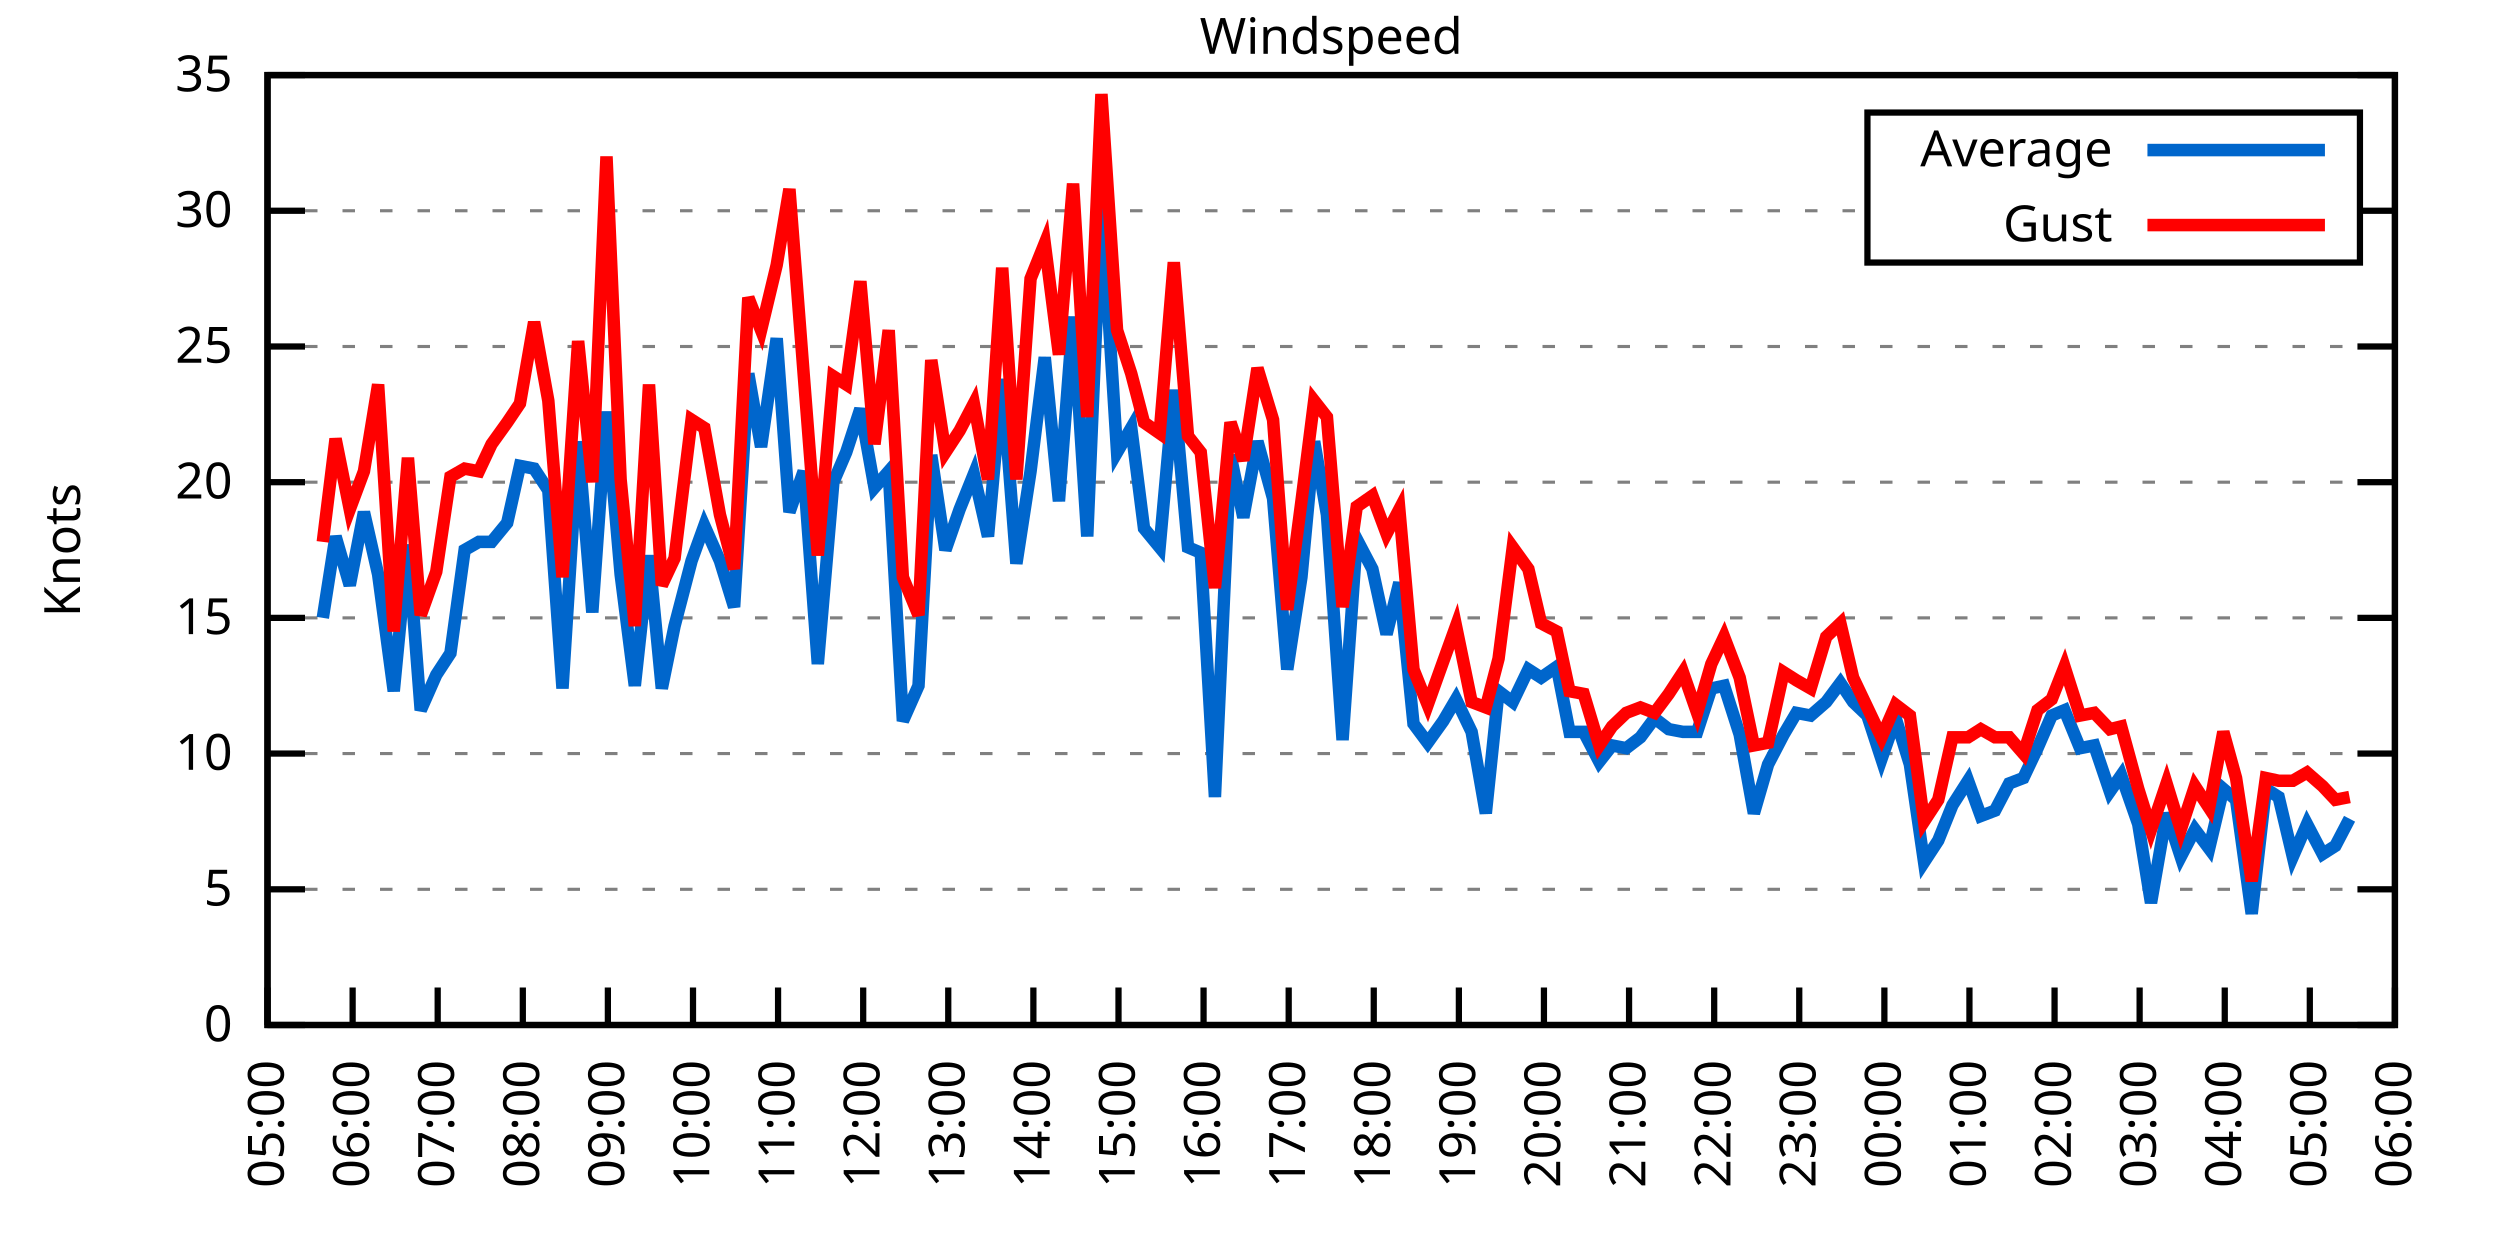
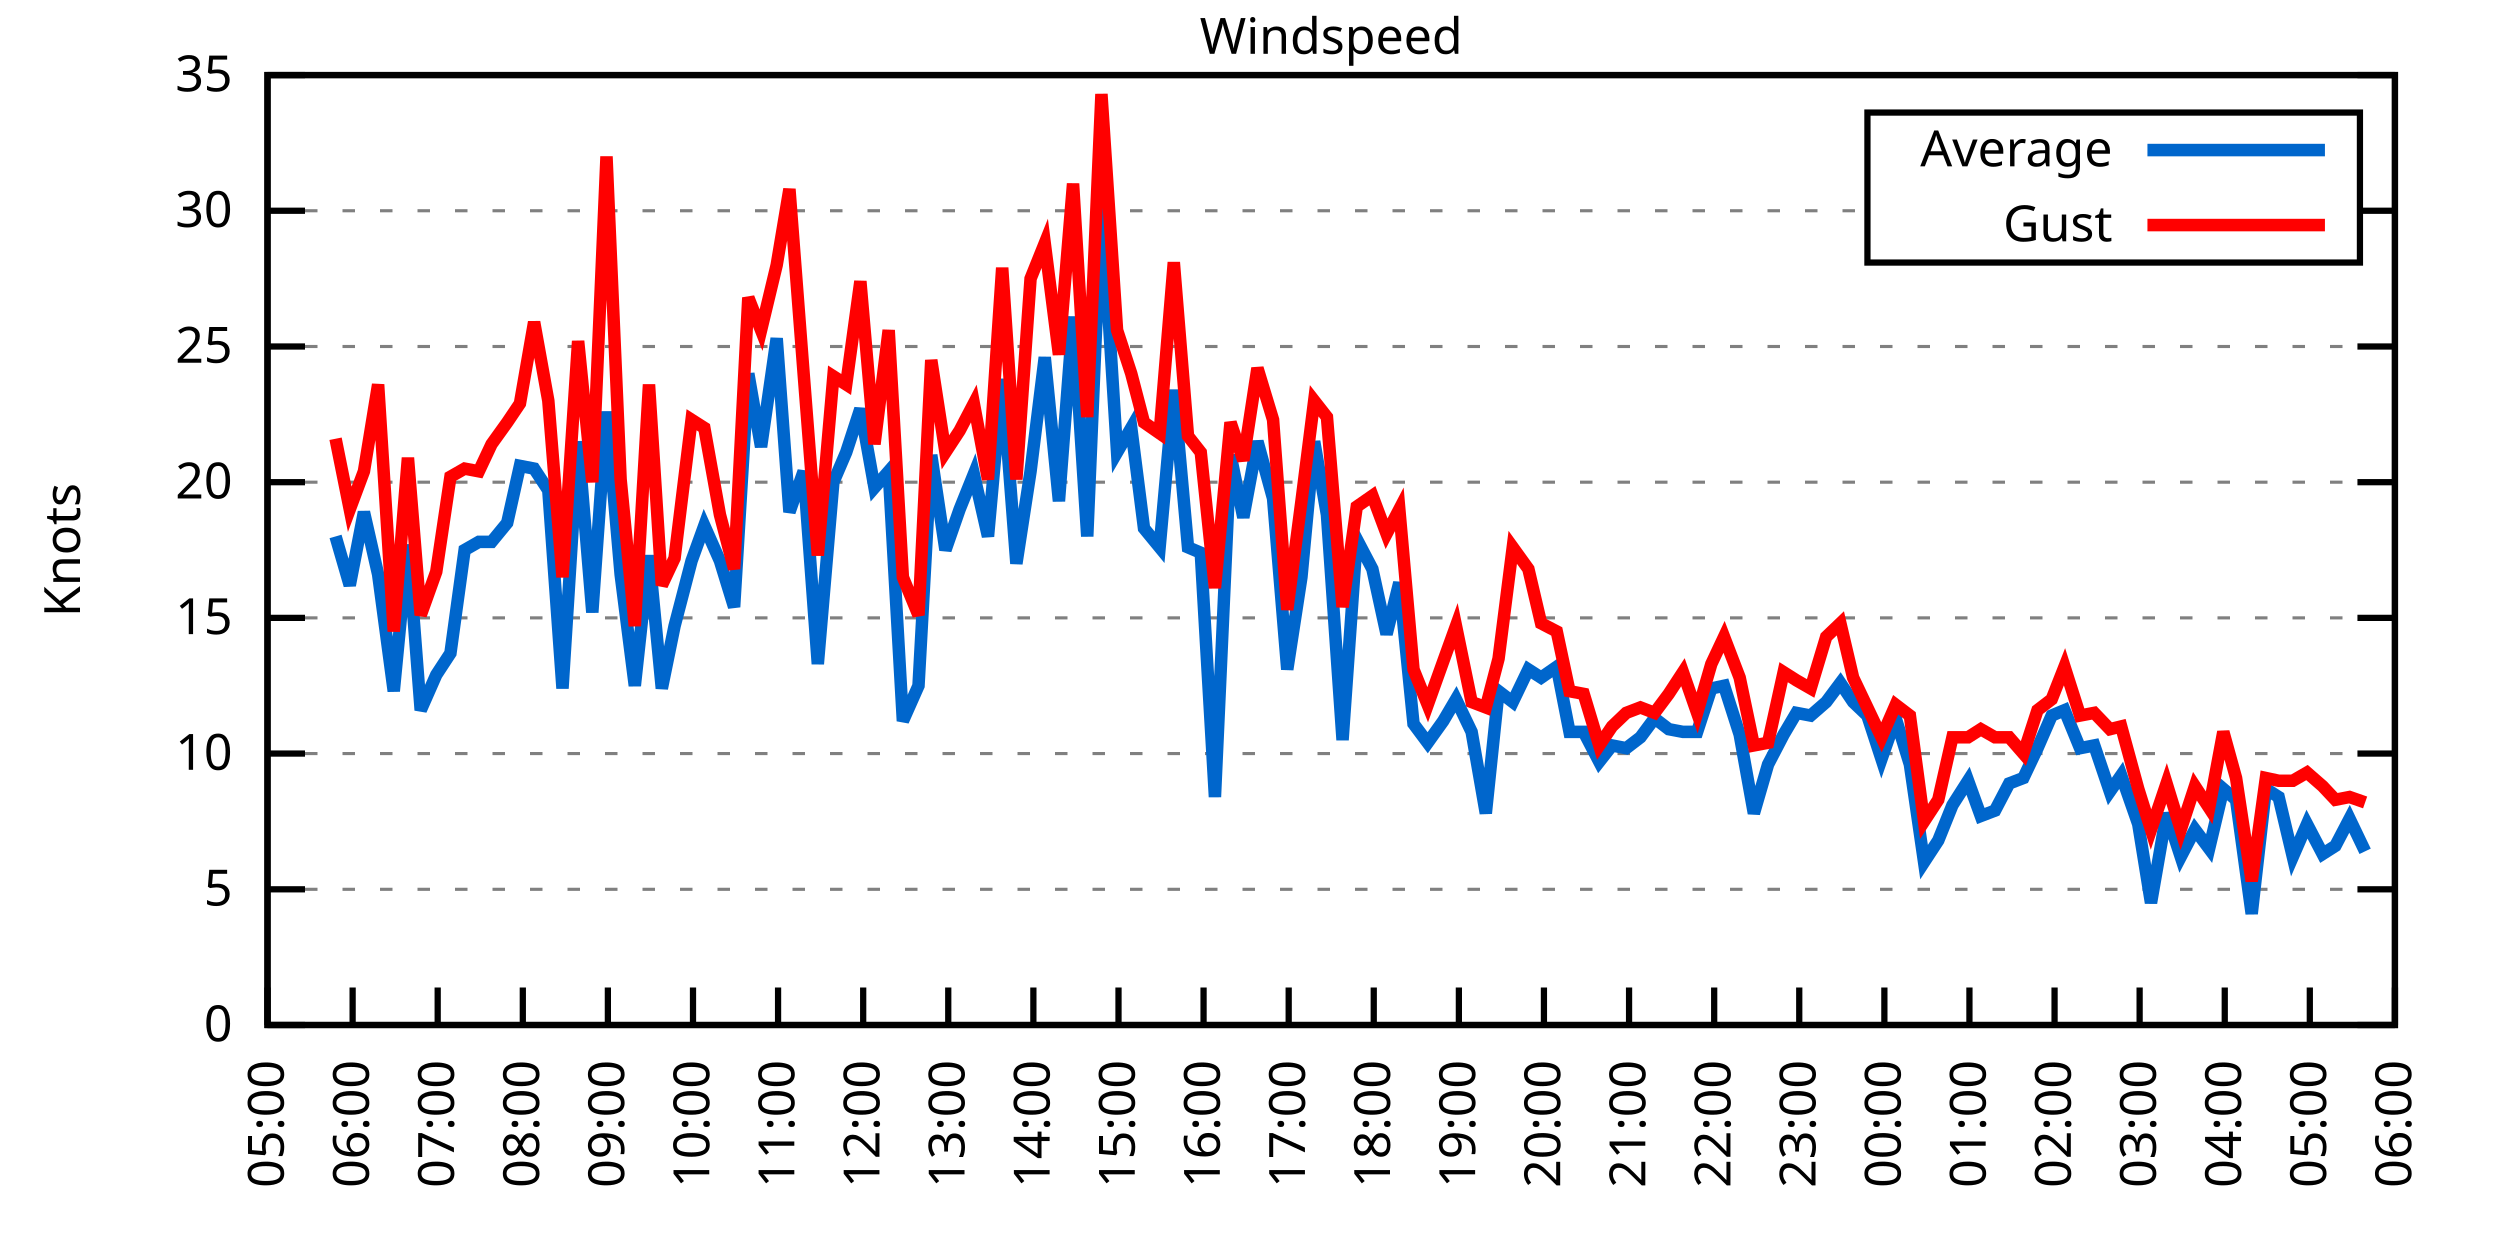
<svg xmlns="http://www.w3.org/2000/svg" xmlns:xlink="http://www.w3.org/1999/xlink" width="400" height="200" viewBox="0 0 400 200">
  <g id="gnuplot_canvas">
    <rect x="0" y="0" width="400" height="200" fill="none" />
    <defs>
      <circle id="gpDot" r="0.5" stroke-width="0.5" stroke="currentColor" />
      <path id="gpPt0" stroke-width="0.333" stroke="currentColor" d="M-1,0 h2 M0,-1 v2" />
      <path id="gpPt1" stroke-width="0.333" stroke="currentColor" d="M-1,-1 L1,1 M1,-1 L-1,1" />
      <path id="gpPt2" stroke-width="0.333" stroke="currentColor" d="M-1,0 L1,0 M0,-1 L0,1 M-1,-1 L1,1 M-1,1 L1,-1" />
      <rect id="gpPt3" stroke-width="0.333" stroke="currentColor" x="-1" y="-1" width="2" height="2" />
      <rect id="gpPt4" stroke-width="0.333" stroke="currentColor" fill="currentColor" x="-1" y="-1" width="2" height="2" />
      <circle id="gpPt5" stroke-width="0.333" stroke="currentColor" cx="0" cy="0" r="1" />
      <use xlink:href="#gpPt5" id="gpPt6" fill="currentColor" stroke="none" />
      <path id="gpPt7" stroke-width="0.333" stroke="currentColor" d="M0,-1.33 L-1.33,0.67 L1.33,0.67 z" />
      <use xlink:href="#gpPt7" id="gpPt8" fill="currentColor" stroke="none" />
      <use xlink:href="#gpPt7" id="gpPt9" stroke="currentColor" transform="rotate(180)" />
      <use xlink:href="#gpPt9" id="gpPt10" fill="currentColor" stroke="none" />
      <use xlink:href="#gpPt3" id="gpPt11" stroke="currentColor" transform="rotate(45)" />
      <use xlink:href="#gpPt11" id="gpPt12" fill="currentColor" stroke="none" />
      <path id="gpPt13" stroke-width="0.333" stroke="currentColor" d="M0,1.330 L1.265,0.411 L0.782,-1.067 L-0.782,-1.076 L-1.265,0.411 z" />
      <use xlink:href="#gpPt13" id="gpPt14" fill="currentColor" stroke="none" />
      <filter id="textbox" filterUnits="objectBoundingBox" x="0" y="0" height="1" width="1">
        <feFlood flood-color="white" flood-opacity="1" result="bgnd" />
        <feComposite in="SourceGraphic" in2="bgnd" operator="atop" />
      </filter>
      <filter id="greybox" filterUnits="objectBoundingBox" x="0" y="0" height="1" width="1">
        <feFlood flood-color="lightgrey" flood-opacity="1" result="grey" />
        <feComposite in="SourceGraphic" in2="grey" operator="atop" />
      </filter>
    </defs>
    <g fill="none" color="white" stroke="currentColor" stroke-width="1.00" stroke-linecap="butt" stroke-linejoin="miter">
</g>
    <g fill="none" color="black" stroke="currentColor" stroke-width="1.00" stroke-linecap="butt" stroke-linejoin="miter">
      <g stroke="none" shape-rendering="crispEdges">
        <polygon fill="rgb(255, 255, 255)" points="42.80,164.00 383.18,164.00 383.18,12.02 42.80,12.02 " />
      </g>
    </g>
    <g fill="none" color="black" stroke="currentColor" stroke-width="1.00" stroke-linecap="butt" stroke-linejoin="miter">
</g>
    <g fill="none" color="black" stroke="black" stroke-width="0.50" stroke-linecap="butt" stroke-linejoin="miter">
</g>
    <g fill="none" color="gray" stroke="currentColor" stroke-width="0.50" stroke-linecap="butt" stroke-linejoin="miter">
      <path stroke="gray" stroke-dasharray="2,4" class="gridline" d="M42.80,164.00 L383.19,164.00  " />
    </g>
    <g fill="none" color="gray" stroke="gray" stroke-width="1.00" stroke-linecap="butt" stroke-linejoin="miter">
</g>
    <g fill="none" color="black" stroke="currentColor" stroke-width="1.00" stroke-linecap="butt" stroke-linejoin="miter">
      <path stroke="black" d="M42.80,164.00 L48.80,164.00 M383.19,164.00 L377.19,164.00  " />
      <g transform="translate(37.20,166.60)" stroke="none" fill="black" font-family="Sans" font-size="8.00" text-anchor="end">
        <text>
          <tspan font-family="Sans"> 0</tspan>
        </text>
      </g>
    </g>
    <g fill="none" color="black" stroke="currentColor" stroke-width="1.00" stroke-linecap="butt" stroke-linejoin="miter">
</g>
    <g fill="none" color="black" stroke="black" stroke-width="0.50" stroke-linecap="butt" stroke-linejoin="miter">
</g>
    <g fill="none" color="gray" stroke="currentColor" stroke-width="0.50" stroke-linecap="butt" stroke-linejoin="miter">
      <path stroke="gray" stroke-dasharray="2,4" class="gridline" d="M42.80,142.29 L383.19,142.29  " />
    </g>
    <g fill="none" color="gray" stroke="gray" stroke-width="1.00" stroke-linecap="butt" stroke-linejoin="miter">
</g>
    <g fill="none" color="black" stroke="currentColor" stroke-width="1.00" stroke-linecap="butt" stroke-linejoin="miter">
      <path stroke="black" d="M42.80,142.29 L48.80,142.29 M383.19,142.29 L377.19,142.29  " />
      <g transform="translate(37.20,144.89)" stroke="none" fill="black" font-family="Sans" font-size="8.00" text-anchor="end">
        <text>
          <tspan font-family="Sans"> 5</tspan>
        </text>
      </g>
    </g>
    <g fill="none" color="black" stroke="currentColor" stroke-width="1.00" stroke-linecap="butt" stroke-linejoin="miter">
</g>
    <g fill="none" color="black" stroke="black" stroke-width="0.50" stroke-linecap="butt" stroke-linejoin="miter">
</g>
    <g fill="none" color="gray" stroke="currentColor" stroke-width="0.50" stroke-linecap="butt" stroke-linejoin="miter">
      <path stroke="gray" stroke-dasharray="2,4" class="gridline" d="M42.80,120.57 L383.19,120.57  " />
    </g>
    <g fill="none" color="gray" stroke="gray" stroke-width="1.00" stroke-linecap="butt" stroke-linejoin="miter">
</g>
    <g fill="none" color="black" stroke="currentColor" stroke-width="1.00" stroke-linecap="butt" stroke-linejoin="miter">
      <path stroke="black" d="M42.80,120.57 L48.80,120.57 M383.19,120.57 L377.19,120.57  " />
      <g transform="translate(37.20,123.17)" stroke="none" fill="black" font-family="Sans" font-size="8.00" text-anchor="end">
        <text>
          <tspan font-family="Sans"> 10</tspan>
        </text>
      </g>
    </g>
    <g fill="none" color="black" stroke="currentColor" stroke-width="1.00" stroke-linecap="butt" stroke-linejoin="miter">
</g>
    <g fill="none" color="black" stroke="black" stroke-width="0.50" stroke-linecap="butt" stroke-linejoin="miter">
</g>
    <g fill="none" color="gray" stroke="currentColor" stroke-width="0.50" stroke-linecap="butt" stroke-linejoin="miter">
      <path stroke="gray" stroke-dasharray="2,4" class="gridline" d="M42.80,98.86 L383.19,98.86  " />
    </g>
    <g fill="none" color="gray" stroke="gray" stroke-width="1.00" stroke-linecap="butt" stroke-linejoin="miter">
</g>
    <g fill="none" color="black" stroke="currentColor" stroke-width="1.00" stroke-linecap="butt" stroke-linejoin="miter">
      <path stroke="black" d="M42.80,98.86 L48.80,98.86 M383.19,98.86 L377.19,98.86  " />
      <g transform="translate(37.20,101.46)" stroke="none" fill="black" font-family="Sans" font-size="8.00" text-anchor="end">
        <text>
          <tspan font-family="Sans"> 15</tspan>
        </text>
      </g>
    </g>
    <g fill="none" color="black" stroke="currentColor" stroke-width="1.00" stroke-linecap="butt" stroke-linejoin="miter">
</g>
    <g fill="none" color="black" stroke="black" stroke-width="0.50" stroke-linecap="butt" stroke-linejoin="miter">
</g>
    <g fill="none" color="gray" stroke="currentColor" stroke-width="0.50" stroke-linecap="butt" stroke-linejoin="miter">
      <path stroke="gray" stroke-dasharray="2,4" class="gridline" d="M42.80,77.15 L383.19,77.15  " />
    </g>
    <g fill="none" color="gray" stroke="gray" stroke-width="1.00" stroke-linecap="butt" stroke-linejoin="miter">
</g>
    <g fill="none" color="black" stroke="currentColor" stroke-width="1.00" stroke-linecap="butt" stroke-linejoin="miter">
      <path stroke="black" d="M42.80,77.15 L48.80,77.15 M383.19,77.15 L377.19,77.15  " />
      <g transform="translate(37.20,79.75)" stroke="none" fill="black" font-family="Sans" font-size="8.00" text-anchor="end">
        <text>
          <tspan font-family="Sans"> 20</tspan>
        </text>
      </g>
    </g>
    <g fill="none" color="black" stroke="currentColor" stroke-width="1.00" stroke-linecap="butt" stroke-linejoin="miter">
</g>
    <g fill="none" color="black" stroke="black" stroke-width="0.50" stroke-linecap="butt" stroke-linejoin="miter">
</g>
    <g fill="none" color="gray" stroke="currentColor" stroke-width="0.50" stroke-linecap="butt" stroke-linejoin="miter">
      <path stroke="gray" stroke-dasharray="2,4" class="gridline" d="M42.80,55.44 L383.19,55.44  " />
    </g>
    <g fill="none" color="gray" stroke="gray" stroke-width="1.00" stroke-linecap="butt" stroke-linejoin="miter">
</g>
    <g fill="none" color="black" stroke="currentColor" stroke-width="1.00" stroke-linecap="butt" stroke-linejoin="miter">
      <path stroke="black" d="M42.80,55.44 L48.80,55.44 M383.19,55.44 L377.19,55.44  " />
      <g transform="translate(37.20,58.04)" stroke="none" fill="black" font-family="Sans" font-size="8.00" text-anchor="end">
        <text>
          <tspan font-family="Sans"> 25</tspan>
        </text>
      </g>
    </g>
    <g fill="none" color="black" stroke="currentColor" stroke-width="1.00" stroke-linecap="butt" stroke-linejoin="miter">
</g>
    <g fill="none" color="black" stroke="black" stroke-width="0.50" stroke-linecap="butt" stroke-linejoin="miter">
</g>
    <g fill="none" color="gray" stroke="currentColor" stroke-width="0.50" stroke-linecap="butt" stroke-linejoin="miter">
      <path stroke="gray" stroke-dasharray="2,4" class="gridline" d="M42.80,33.72 L298.79,33.72 M377.59,33.72 L383.19,33.72  " />
    </g>
    <g fill="none" color="gray" stroke="gray" stroke-width="1.00" stroke-linecap="butt" stroke-linejoin="miter">
</g>
    <g fill="none" color="black" stroke="currentColor" stroke-width="1.00" stroke-linecap="butt" stroke-linejoin="miter">
      <path stroke="black" d="M42.80,33.72 L48.80,33.72 M383.19,33.72 L377.19,33.72  " />
      <g transform="translate(37.20,36.32)" stroke="none" fill="black" font-family="Sans" font-size="8.00" text-anchor="end">
        <text>
          <tspan font-family="Sans"> 30</tspan>
        </text>
      </g>
    </g>
    <g fill="none" color="black" stroke="currentColor" stroke-width="1.00" stroke-linecap="butt" stroke-linejoin="miter">
</g>
    <g fill="none" color="black" stroke="black" stroke-width="0.50" stroke-linecap="butt" stroke-linejoin="miter">
</g>
    <g fill="none" color="gray" stroke="currentColor" stroke-width="0.50" stroke-linecap="butt" stroke-linejoin="miter">
      <path stroke="gray" stroke-dasharray="2,4" class="gridline" d="M42.80,12.01 L383.19,12.01  " />
    </g>
    <g fill="none" color="gray" stroke="gray" stroke-width="1.00" stroke-linecap="butt" stroke-linejoin="miter">
</g>
    <g fill="none" color="black" stroke="currentColor" stroke-width="1.00" stroke-linecap="butt" stroke-linejoin="miter">
      <path stroke="black" d="M42.80,12.01 L48.80,12.01 M383.19,12.01 L377.19,12.01  " />
      <g transform="translate(37.20,14.61)" stroke="none" fill="black" font-family="Sans" font-size="8.00" text-anchor="end">
        <text>
          <tspan font-family="Sans"> 35</tspan>
        </text>
      </g>
    </g>
    <g fill="none" color="black" stroke="currentColor" stroke-width="1.00" stroke-linecap="butt" stroke-linejoin="miter">
      <path stroke="black" d="M42.80,164.00 L42.80,158.00  " />
      <g transform="translate(45.40,169.60) rotate(270.00)" stroke="none" fill="black" font-family="Sans" font-size="8.00" text-anchor="end">
        <text>
          <tspan font-family="Sans">05:00</tspan>
        </text>
      </g>
    </g>
    <g fill="none" color="black" stroke="currentColor" stroke-width="1.00" stroke-linecap="butt" stroke-linejoin="miter">
      <path stroke="black" d="M56.42,164.00 L56.42,158.00  " />
      <g transform="translate(59.02,169.60) rotate(270.00)" stroke="none" fill="black" font-family="Sans" font-size="8.00" text-anchor="end">
        <text>
          <tspan font-family="Sans">06:00</tspan>
        </text>
      </g>
    </g>
    <g fill="none" color="black" stroke="currentColor" stroke-width="1.00" stroke-linecap="butt" stroke-linejoin="miter">
      <path stroke="black" d="M70.03,164.00 L70.03,158.00  " />
      <g transform="translate(72.63,169.60) rotate(270.00)" stroke="none" fill="black" font-family="Sans" font-size="8.00" text-anchor="end">
        <text>
          <tspan font-family="Sans">07:00</tspan>
        </text>
      </g>
    </g>
    <g fill="none" color="black" stroke="currentColor" stroke-width="1.00" stroke-linecap="butt" stroke-linejoin="miter">
      <path stroke="black" d="M83.65,164.00 L83.65,158.00  " />
      <g transform="translate(86.25,169.60) rotate(270.00)" stroke="none" fill="black" font-family="Sans" font-size="8.00" text-anchor="end">
        <text>
          <tspan font-family="Sans">08:00</tspan>
        </text>
      </g>
    </g>
    <g fill="none" color="black" stroke="currentColor" stroke-width="1.00" stroke-linecap="butt" stroke-linejoin="miter">
      <path stroke="black" d="M97.26,164.00 L97.26,158.00  " />
      <g transform="translate(99.86,169.60) rotate(270.00)" stroke="none" fill="black" font-family="Sans" font-size="8.00" text-anchor="end">
        <text>
          <tspan font-family="Sans">09:00</tspan>
        </text>
      </g>
    </g>
    <g fill="none" color="black" stroke="currentColor" stroke-width="1.00" stroke-linecap="butt" stroke-linejoin="miter">
      <path stroke="black" d="M110.88,164.00 L110.88,158.00  " />
      <g transform="translate(113.48,169.60) rotate(270.00)" stroke="none" fill="black" font-family="Sans" font-size="8.00" text-anchor="end">
        <text>
          <tspan font-family="Sans">10:00</tspan>
        </text>
      </g>
    </g>
    <g fill="none" color="black" stroke="currentColor" stroke-width="1.00" stroke-linecap="butt" stroke-linejoin="miter">
      <path stroke="black" d="M124.49,164.00 L124.49,158.00  " />
      <g transform="translate(127.09,169.60) rotate(270.00)" stroke="none" fill="black" font-family="Sans" font-size="8.00" text-anchor="end">
        <text>
          <tspan font-family="Sans">11:00</tspan>
        </text>
      </g>
    </g>
    <g fill="none" color="black" stroke="currentColor" stroke-width="1.00" stroke-linecap="butt" stroke-linejoin="miter">
      <path stroke="black" d="M138.11,164.00 L138.11,158.00  " />
      <g transform="translate(140.71,169.60) rotate(270.00)" stroke="none" fill="black" font-family="Sans" font-size="8.00" text-anchor="end">
        <text>
          <tspan font-family="Sans">12:00</tspan>
        </text>
      </g>
    </g>
    <g fill="none" color="black" stroke="currentColor" stroke-width="1.00" stroke-linecap="butt" stroke-linejoin="miter">
      <path stroke="black" d="M151.72,164.00 L151.72,158.00  " />
      <g transform="translate(154.32,169.60) rotate(270.00)" stroke="none" fill="black" font-family="Sans" font-size="8.00" text-anchor="end">
        <text>
          <tspan font-family="Sans">13:00</tspan>
        </text>
      </g>
    </g>
    <g fill="none" color="black" stroke="currentColor" stroke-width="1.00" stroke-linecap="butt" stroke-linejoin="miter">
      <path stroke="black" d="M165.34,164.00 L165.34,158.00  " />
      <g transform="translate(167.94,169.60) rotate(270.00)" stroke="none" fill="black" font-family="Sans" font-size="8.00" text-anchor="end">
        <text>
          <tspan font-family="Sans">14:00</tspan>
        </text>
      </g>
    </g>
    <g fill="none" color="black" stroke="currentColor" stroke-width="1.00" stroke-linecap="butt" stroke-linejoin="miter">
      <path stroke="black" d="M178.96,164.00 L178.96,158.00  " />
      <g transform="translate(181.56,169.60) rotate(270.00)" stroke="none" fill="black" font-family="Sans" font-size="8.00" text-anchor="end">
        <text>
          <tspan font-family="Sans">15:00</tspan>
        </text>
      </g>
    </g>
    <g fill="none" color="black" stroke="currentColor" stroke-width="1.00" stroke-linecap="butt" stroke-linejoin="miter">
      <path stroke="black" d="M192.57,164.00 L192.57,158.00  " />
      <g transform="translate(195.17,169.60) rotate(270.00)" stroke="none" fill="black" font-family="Sans" font-size="8.00" text-anchor="end">
        <text>
          <tspan font-family="Sans">16:00</tspan>
        </text>
      </g>
    </g>
    <g fill="none" color="black" stroke="currentColor" stroke-width="1.00" stroke-linecap="butt" stroke-linejoin="miter">
      <path stroke="black" d="M206.19,164.00 L206.19,158.00  " />
      <g transform="translate(208.79,169.60) rotate(270.00)" stroke="none" fill="black" font-family="Sans" font-size="8.00" text-anchor="end">
        <text>
          <tspan font-family="Sans">17:00</tspan>
        </text>
      </g>
    </g>
    <g fill="none" color="black" stroke="currentColor" stroke-width="1.00" stroke-linecap="butt" stroke-linejoin="miter">
      <path stroke="black" d="M219.80,164.00 L219.80,158.00  " />
      <g transform="translate(222.40,169.60) rotate(270.00)" stroke="none" fill="black" font-family="Sans" font-size="8.00" text-anchor="end">
        <text>
          <tspan font-family="Sans">18:00</tspan>
        </text>
      </g>
    </g>
    <g fill="none" color="black" stroke="currentColor" stroke-width="1.00" stroke-linecap="butt" stroke-linejoin="miter">
      <path stroke="black" d="M233.42,164.00 L233.42,158.00  " />
      <g transform="translate(236.02,169.60) rotate(270.00)" stroke="none" fill="black" font-family="Sans" font-size="8.00" text-anchor="end">
        <text>
          <tspan font-family="Sans">19:00</tspan>
        </text>
      </g>
    </g>
    <g fill="none" color="black" stroke="currentColor" stroke-width="1.00" stroke-linecap="butt" stroke-linejoin="miter">
      <path stroke="black" d="M247.03,164.00 L247.03,158.00  " />
      <g transform="translate(249.63,169.60) rotate(270.00)" stroke="none" fill="black" font-family="Sans" font-size="8.00" text-anchor="end">
        <text>
          <tspan font-family="Sans">20:00</tspan>
        </text>
      </g>
    </g>
    <g fill="none" color="black" stroke="currentColor" stroke-width="1.00" stroke-linecap="butt" stroke-linejoin="miter">
      <path stroke="black" d="M260.65,164.00 L260.65,158.00  " />
      <g transform="translate(263.25,169.60) rotate(270.00)" stroke="none" fill="black" font-family="Sans" font-size="8.00" text-anchor="end">
        <text>
          <tspan font-family="Sans">21:00</tspan>
        </text>
      </g>
    </g>
    <g fill="none" color="black" stroke="currentColor" stroke-width="1.00" stroke-linecap="butt" stroke-linejoin="miter">
      <path stroke="black" d="M274.27,164.00 L274.27,158.00  " />
      <g transform="translate(276.87,169.60) rotate(270.00)" stroke="none" fill="black" font-family="Sans" font-size="8.00" text-anchor="end">
        <text>
          <tspan font-family="Sans">22:00</tspan>
        </text>
      </g>
    </g>
    <g fill="none" color="black" stroke="currentColor" stroke-width="1.00" stroke-linecap="butt" stroke-linejoin="miter">
      <path stroke="black" d="M287.88,164.00 L287.88,158.00  " />
      <g transform="translate(290.48,169.60) rotate(270.00)" stroke="none" fill="black" font-family="Sans" font-size="8.00" text-anchor="end">
        <text>
          <tspan font-family="Sans">23:00</tspan>
        </text>
      </g>
    </g>
    <g fill="none" color="black" stroke="currentColor" stroke-width="1.00" stroke-linecap="butt" stroke-linejoin="miter">
      <path stroke="black" d="M301.50,164.00 L301.50,158.00  " />
      <g transform="translate(304.10,169.60) rotate(270.00)" stroke="none" fill="black" font-family="Sans" font-size="8.00" text-anchor="end">
        <text>
          <tspan font-family="Sans">00:00</tspan>
        </text>
      </g>
    </g>
    <g fill="none" color="black" stroke="currentColor" stroke-width="1.00" stroke-linecap="butt" stroke-linejoin="miter">
      <path stroke="black" d="M315.11,164.00 L315.11,158.00  " />
      <g transform="translate(317.71,169.60) rotate(270.00)" stroke="none" fill="black" font-family="Sans" font-size="8.00" text-anchor="end">
        <text>
          <tspan font-family="Sans">01:00</tspan>
        </text>
      </g>
    </g>
    <g fill="none" color="black" stroke="currentColor" stroke-width="1.00" stroke-linecap="butt" stroke-linejoin="miter">
      <path stroke="black" d="M328.73,164.00 L328.73,158.00  " />
      <g transform="translate(331.33,169.60) rotate(270.00)" stroke="none" fill="black" font-family="Sans" font-size="8.00" text-anchor="end">
        <text>
          <tspan font-family="Sans">02:00</tspan>
        </text>
      </g>
    </g>
    <g fill="none" color="black" stroke="currentColor" stroke-width="1.00" stroke-linecap="butt" stroke-linejoin="miter">
      <path stroke="black" d="M342.34,164.00 L342.34,158.00  " />
      <g transform="translate(344.94,169.60) rotate(270.00)" stroke="none" fill="black" font-family="Sans" font-size="8.00" text-anchor="end">
        <text>
          <tspan font-family="Sans">03:00</tspan>
        </text>
      </g>
    </g>
    <g fill="none" color="black" stroke="currentColor" stroke-width="1.00" stroke-linecap="butt" stroke-linejoin="miter">
      <path stroke="black" d="M355.96,164.00 L355.96,158.00  " />
      <g transform="translate(358.56,169.60) rotate(270.00)" stroke="none" fill="black" font-family="Sans" font-size="8.00" text-anchor="end">
        <text>
          <tspan font-family="Sans">04:00</tspan>
        </text>
      </g>
    </g>
    <g fill="none" color="black" stroke="currentColor" stroke-width="1.00" stroke-linecap="butt" stroke-linejoin="miter">
      <path stroke="black" d="M369.57,164.00 L369.57,158.00  " />
      <g transform="translate(372.17,169.60) rotate(270.00)" stroke="none" fill="black" font-family="Sans" font-size="8.00" text-anchor="end">
        <text>
          <tspan font-family="Sans">05:00</tspan>
        </text>
      </g>
    </g>
    <g fill="none" color="black" stroke="currentColor" stroke-width="1.00" stroke-linecap="butt" stroke-linejoin="miter">
      <path stroke="black" d="M383.19,164.00 L383.19,158.00  " />
      <g transform="translate(385.79,169.60) rotate(270.00)" stroke="none" fill="black" font-family="Sans" font-size="8.00" text-anchor="end">
        <text>
          <tspan font-family="Sans">06:00</tspan>
        </text>
      </g>
    </g>
    <g fill="none" color="black" stroke="currentColor" stroke-width="1.00" stroke-linecap="butt" stroke-linejoin="miter">
</g>
    <g fill="none" color="black" stroke="currentColor" stroke-width="1.00" stroke-linecap="butt" stroke-linejoin="miter">
      <path stroke="black" d="M42.80,12.01 L42.80,164.00 L383.19,164.00 L383.19,12.01 L42.80,12.01 Z  " />
    </g>
    <g fill="none" color="black" stroke="currentColor" stroke-width="1.00" stroke-linecap="butt" stroke-linejoin="miter">
</g>
    <g fill="none" color="black" stroke="currentColor" stroke-width="1.00" stroke-linecap="butt" stroke-linejoin="miter">
      <path stroke="black" d="M298.79,42.01 L298.79,18.01 L377.59,18.01 L377.59,42.01 L298.79,42.01 Z  " />
    </g>
    <g id="Windspeed_plot_1">
      <g fill="none" color="white" stroke="black" stroke-width="2.00" stroke-linecap="butt" stroke-linejoin="miter">
</g>
      <g fill="none" color="black" stroke="currentColor" stroke-width="2.00" stroke-linecap="butt" stroke-linejoin="miter">
        <g transform="translate(337.99,26.61)" stroke="none" fill="black" font-family="Sans" font-size="8.00" text-anchor="end">
          <text>
            <tspan font-family="Sans">Average</tspan>
          </text>
        </g>
      </g>
      <g fill="none" color="black" stroke="currentColor" stroke-width="2.00" stroke-linecap="butt" stroke-linejoin="miter">
-         <path stroke="rgb(  0, 102, 204)" d="M343.59,24.01 L371.99,24.01 M51.65,98.86 L53.69,85.83 L55.96,93.65 L58.23,81.93 L60.50,91.91 L63.00,110.59   L65.27,87.14 L67.31,113.63 L69.80,107.98 L72.07,104.51 L74.34,88.00 L76.61,86.70 L78.65,86.70 L81.15,83.66   L83.19,74.54 L85.46,74.98 L87.73,78.45 L90.00,110.15 L92.50,70.63 L94.77,97.99 L97.04,65.86 L99.30,91.91   L101.57,109.72 L103.84,88.87 L105.89,110.15 L107.93,100.16 L110.65,89.74 L112.69,84.10 L115.19,89.74 L117.46,97.12   L119.73,59.78 L121.77,71.50 L124.27,54.13 L126.31,81.93 L128.58,75.41 L130.85,106.24 L133.34,77.15 L135.39,72.37   L137.66,65.42 L139.92,78.02 L142.19,75.41 L144.46,115.36 L146.96,109.72 L149.00,72.81 L151.27,88.00 L153.54,81.49   L155.81,75.85 L158.08,85.83 L160.35,60.65 L162.62,90.18 L164.89,75.41 L167.16,57.17 L169.43,80.19 L171.69,50.66   L173.96,85.83 L176.23,32.42 L178.73,72.37 L181.00,68.46 L183.04,84.53 L185.54,87.57 L187.81,62.38 L190.08,87.57   L192.12,88.44 L194.39,127.52 L196.88,72.81 L198.93,82.79 L201.19,70.63 L203.69,79.75 L205.96,107.11 L208.23,92.35   L210.27,70.63 L212.31,82.36 L214.81,118.40 L217.08,86.27 L219.58,91.04 L221.85,101.47 L223.89,93.22 L226.16,115.80   L228.43,118.84 L230.92,115.36 L232.96,111.89 L235.46,117.10 L237.73,130.13 L239.77,110.59 L242.04,112.32 L244.54,107.11   L246.58,108.42 L249.08,106.68 L251.12,117.10 L253.39,117.10 L255.88,121.88 L257.93,119.27 L260.20,119.71 L262.47,117.97   L264.73,114.93 L267.00,116.67 L269.27,117.10 L271.54,117.10 L273.81,110.15 L275.85,109.72 L278.35,117.53 L280.62,130.13   L282.89,122.31 L285.38,117.53 L287.43,114.06 L289.70,114.49 L292.19,112.32 L294.46,109.28 L296.50,112.32 L298.77,114.49   L301.04,121.44 L303.31,114.93 L305.58,122.31 L307.85,137.94 L310.12,134.47 L312.39,128.83 L314.89,124.92 L316.93,130.56   L319.20,129.69 L321.47,125.35 L323.74,124.48 L326.00,119.71 L328.27,114.49 L330.32,113.63 L332.81,119.71 L335.08,119.27   L337.58,126.65 L339.39,124.05 L342.12,131.86 L344.16,144.46 L346.65,130.13 L348.92,137.08 L351.19,132.73 L353.46,135.77   L355.73,126.22 L357.77,127.96 L360.27,146.20 L362.54,126.22 L364.58,127.52 L366.85,137.08 L369.12,131.86 L371.62,136.64   L373.66,135.34 L375.93,131.00  " />
+         <path stroke="rgb(  0, 102, 204)" d="M343.59,24.01 L371.99,24.01 M53.69,85.83 L55.96,93.65 L58.23,81.93 L60.50,91.91 L63.00,110.59 L65.27,87.14   L67.31,113.63 L69.80,107.98 L72.07,104.51 L74.34,88.00 L76.61,86.70 L78.65,86.70 L81.15,83.66 L83.19,74.54   L85.46,74.98 L87.73,78.45 L90.00,110.15 L92.50,70.63 L94.77,97.99 L97.04,65.86 L99.30,91.91 L101.57,109.72   L103.84,88.87 L105.89,110.15 L107.93,100.16 L110.65,89.74 L112.69,84.10 L115.19,89.74 L117.46,97.12 L119.73,59.78   L121.77,71.50 L124.27,54.13 L126.31,81.93 L128.58,75.41 L130.85,106.24 L133.34,77.15 L135.39,72.37 L137.66,65.42   L139.92,78.02 L142.19,75.41 L144.46,115.36 L146.96,109.72 L149.00,72.81 L151.27,88.00 L153.54,81.49 L155.81,75.85   L158.08,85.83 L160.35,60.65 L162.62,90.18 L164.89,75.41 L167.16,57.17 L169.43,80.19 L171.69,50.66 L173.96,85.83   L176.23,32.42 L178.73,72.37 L181.00,68.46 L183.04,84.53 L185.54,87.57 L187.81,62.38 L190.08,87.57 L192.12,88.44   L194.39,127.52 L196.88,72.81 L198.93,82.79 L201.19,70.63 L203.69,79.75 L205.96,107.11 L208.23,92.35 L210.27,70.63   L212.31,82.36 L214.81,118.40 L217.08,86.27 L219.58,91.04 L221.85,101.47 L223.89,93.22 L226.16,115.80 L228.43,118.84   L230.92,115.36 L232.96,111.89 L235.46,117.10 L237.73,130.13 L239.77,110.59 L242.04,112.32 L244.54,107.11 L246.58,108.42   L249.08,106.68 L251.12,117.10 L253.39,117.10 L255.88,121.88 L257.93,119.27 L260.20,119.71 L262.47,117.97 L264.73,114.93   L267.00,116.67 L269.27,117.10 L271.54,117.10 L273.81,110.15 L275.85,109.72 L278.35,117.53 L280.62,130.13 L282.89,122.31   L285.38,117.53 L287.43,114.06 L289.70,114.49 L292.19,112.32 L294.46,109.28 L296.50,112.32 L298.77,114.49 L301.04,121.44   L303.31,114.93 L305.58,122.31 L307.85,137.94 L310.12,134.47 L312.39,128.83 L314.89,124.92 L316.93,130.56 L319.20,129.69   L321.47,125.35 L323.74,124.48 L326.00,119.71 L328.27,114.49 L330.32,113.63 L332.81,119.71 L335.08,119.27 L337.58,126.65   L339.39,124.05 L342.12,131.86 L344.16,144.46 L346.65,130.13 L348.92,137.08 L351.19,132.73 L353.46,135.77 L355.73,126.22   L357.77,127.96 L360.27,146.20 L362.54,126.22 L364.58,127.52 L366.85,137.08 L369.12,131.86 L371.62,136.64 L373.66,135.34   L375.93,131.00 L378.42,136.21  " />
      </g>
    </g>
    <g id="Windspeed_plot_2">
      <g fill="none" color="black" stroke="currentColor" stroke-width="2.00" stroke-linecap="butt" stroke-linejoin="miter">
        <g transform="translate(337.99,38.61)" stroke="none" fill="black" font-family="Sans" font-size="8.00" text-anchor="end">
          <text>
            <tspan font-family="Sans">Gust</tspan>
          </text>
        </g>
      </g>
      <g fill="none" color="black" stroke="currentColor" stroke-width="2.00" stroke-linecap="butt" stroke-linejoin="miter">
-         <path stroke="rgb(255,   0,   0)" d="M343.59,36.01 L371.99,36.01 M51.65,86.70 L53.69,70.20 L55.96,81.49 L58.23,75.41 L60.50,61.52 L63.00,101.03   L65.27,73.24 L67.31,98.43 L69.80,91.48 L72.07,76.28 L74.34,74.98 L76.61,75.41 L78.65,71.07 L81.15,67.59   L83.19,64.56 L85.46,51.53 L87.73,64.12 L90.00,92.35 L92.50,54.57 L94.77,77.15 L97.04,25.04 L99.30,76.71   L101.57,100.16 L103.84,61.52 L105.89,93.65 L107.93,89.31 L110.65,67.16 L112.69,68.46 L115.19,82.36 L117.46,91.04   L119.73,47.62 L121.77,52.83 L124.27,42.41 L126.31,30.25 L128.58,59.78 L130.85,88.87 L133.34,60.21 L135.39,61.52   L137.66,45.01 L139.92,71.07 L142.19,52.83 L144.46,92.35 L146.96,98.43 L149.00,57.61 L151.27,72.37 L153.54,68.90   L155.81,64.56 L158.08,76.71 L160.35,42.84 L162.62,76.71 L164.89,44.58 L167.16,38.93 L169.43,56.74 L171.69,29.38   L173.96,66.73 L176.23,15.05 L178.73,52.83 L181.00,59.78 L183.04,67.59 L185.54,69.33 L187.81,41.97 L190.08,69.77   L192.12,72.37 L194.39,94.08 L196.88,67.59 L198.93,73.67 L201.19,58.91 L203.69,67.16 L205.96,97.56 L208.23,80.19   L210.27,64.12 L212.31,66.73 L214.81,97.12 L217.08,81.06 L219.58,79.32 L221.85,85.40 L223.89,81.49 L226.16,107.11   L228.43,112.76 L230.92,105.81 L232.96,100.16 L235.46,112.32 L237.73,113.19 L239.77,105.38 L242.04,87.57 L244.54,91.04   L246.58,99.73 L249.08,101.03 L251.12,110.59 L253.39,111.02 L255.88,119.27 L257.93,116.23 L260.20,114.06 L262.47,113.19   L264.73,114.06 L267.00,111.02 L269.27,107.55 L271.54,114.06 L273.81,106.24 L275.85,101.90 L278.35,108.42 L280.62,119.27   L282.89,118.84 L285.38,107.55 L287.43,108.85 L289.70,110.15 L292.19,101.90 L294.46,99.73 L296.50,108.42 L298.77,113.19   L301.04,117.97 L303.31,112.76 L305.58,114.49 L307.85,131.43 L310.12,127.96 L312.39,117.97 L314.89,117.97 L316.93,116.67   L319.20,117.97 L321.47,117.97 L323.74,120.57 L326.00,113.63 L328.27,111.89 L330.32,106.68 L332.81,114.49 L335.08,114.06   L337.58,116.67 L339.39,116.23 L342.12,126.22 L344.16,132.73 L346.65,125.35 L348.92,132.73 L351.19,125.79 L353.46,129.26   L355.73,117.10 L357.77,124.48 L360.27,140.98 L362.54,124.48 L364.58,124.92 L366.85,124.92 L369.12,123.61 L371.62,125.79   L373.66,127.96 L375.93,127.52  " />
+         <path stroke="rgb(255,   0,   0)" d="M343.59,36.01 L371.99,36.01 M53.69,70.20 L55.96,81.49 L58.23,75.41 L60.50,61.52 L63.00,101.03 L65.27,73.24   L67.31,98.43 L69.80,91.48 L72.07,76.28 L74.34,74.98 L76.61,75.41 L78.65,71.07 L81.15,67.59 L83.19,64.56   L85.46,51.53 L87.73,64.12 L90.00,92.35 L92.50,54.57 L94.77,77.15 L97.04,25.04 L99.30,76.71 L101.57,100.16   L103.84,61.52 L105.89,93.65 L107.93,89.31 L110.65,67.16 L112.69,68.46 L115.19,82.36 L117.46,91.04 L119.73,47.62   L121.77,52.83 L124.27,42.41 L126.31,30.25 L128.58,59.78 L130.85,88.87 L133.34,60.21 L135.39,61.52 L137.66,45.01   L139.92,71.07 L142.19,52.83 L144.46,92.35 L146.96,98.43 L149.00,57.61 L151.27,72.37 L153.54,68.90 L155.81,64.56   L158.08,76.71 L160.35,42.84 L162.62,76.71 L164.89,44.58 L167.16,38.93 L169.43,56.74 L171.69,29.38 L173.96,66.73   L176.23,15.05 L178.73,52.83 L181.00,59.78 L183.04,67.59 L185.54,69.33 L187.81,41.97 L190.08,69.77 L192.12,72.37   L194.39,94.08 L196.88,67.59 L198.93,73.67 L201.19,58.91 L203.69,67.16 L205.96,97.56 L208.23,80.19 L210.27,64.12   L212.31,66.73 L214.81,97.12 L217.08,81.06 L219.58,79.32 L221.85,85.40 L223.89,81.49 L226.16,107.11 L228.43,112.76   L230.92,105.81 L232.96,100.16 L235.46,112.32 L237.73,113.19 L239.77,105.38 L242.04,87.57 L244.54,91.04 L246.58,99.73   L249.08,101.03 L251.12,110.59 L253.39,111.02 L255.88,119.27 L257.93,116.23 L260.20,114.06 L262.47,113.19 L264.73,114.06   L267.00,111.02 L269.27,107.55 L271.54,114.06 L273.81,106.24 L275.85,101.90 L278.35,108.42 L280.62,119.27 L282.89,118.84   L285.38,107.55 L287.43,108.85 L289.70,110.15 L292.19,101.90 L294.46,99.73 L296.50,108.42 L298.77,113.19 L301.04,117.97   L303.31,112.76 L305.58,114.49 L307.85,131.43 L310.12,127.96 L312.39,117.97 L314.89,117.97 L316.93,116.67 L319.20,117.97   L321.47,117.97 L323.74,120.57 L326.00,113.63 L328.27,111.89 L330.32,106.68 L332.81,114.49 L335.08,114.06 L337.58,116.67   L339.39,116.23 L342.12,126.22 L344.16,132.73 L346.65,125.35 L348.92,132.73 L351.19,125.79 L353.46,129.26 L355.73,117.10   L357.77,124.48 L360.27,140.98 L362.54,124.48 L364.58,124.92 L366.85,124.92 L369.12,123.61 L371.62,125.79 L373.66,127.96   L375.93,127.52 L378.42,128.39  " />
      </g>
    </g>
    <g fill="none" color="black" stroke="currentColor" stroke-width="2.00" stroke-linecap="butt" stroke-linejoin="miter">
</g>
    <g fill="none" color="black" stroke="black" stroke-width="1.00" stroke-linecap="butt" stroke-linejoin="miter">
</g>
    <g fill="none" color="black" stroke="currentColor" stroke-width="1.00" stroke-linecap="butt" stroke-linejoin="miter">
      <path stroke="black" d="M42.80,12.01 L42.80,164.00 L383.19,164.00 L383.19,12.01 L42.80,12.01 Z  " />
      <g transform="translate(12.80,88.01) rotate(270.00)" stroke="none" fill="black" font-family="Sans" font-size="8.00" text-anchor="middle">
        <text>
          <tspan font-family="Sans">Knots</tspan>
        </text>
      </g>
    </g>
    <g fill="none" color="black" stroke="currentColor" stroke-width="1.00" stroke-linecap="butt" stroke-linejoin="miter">
</g>
    <g fill="none" color="black" stroke="currentColor" stroke-width="1.00" stroke-linecap="butt" stroke-linejoin="miter">
      <g transform="translate(212.99,8.61)" stroke="none" fill="black" font-family="Sans" font-size="8.00" text-anchor="middle">
        <text>
          <tspan font-family="Sans">Windspeed</tspan>
        </text>
      </g>
    </g>
    <g fill="none" color="black" stroke="currentColor" stroke-width="1.00" stroke-linecap="butt" stroke-linejoin="miter">
</g>
  </g>
</svg>
